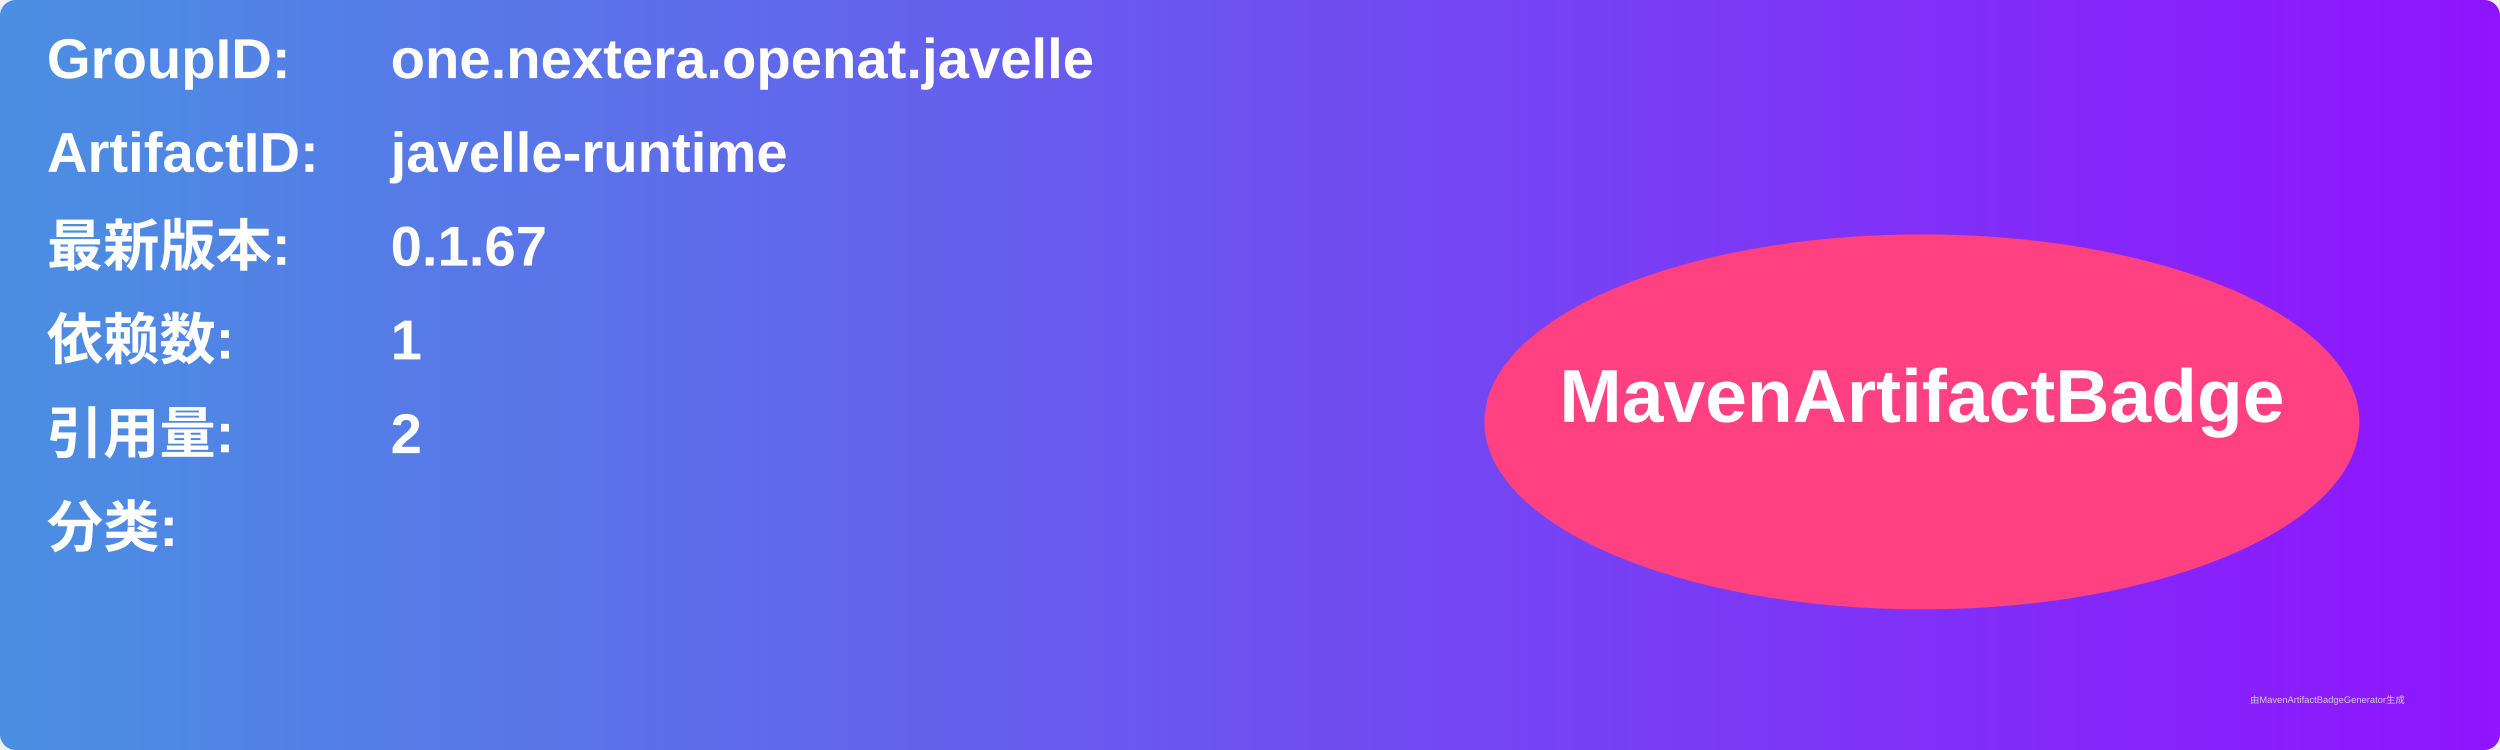
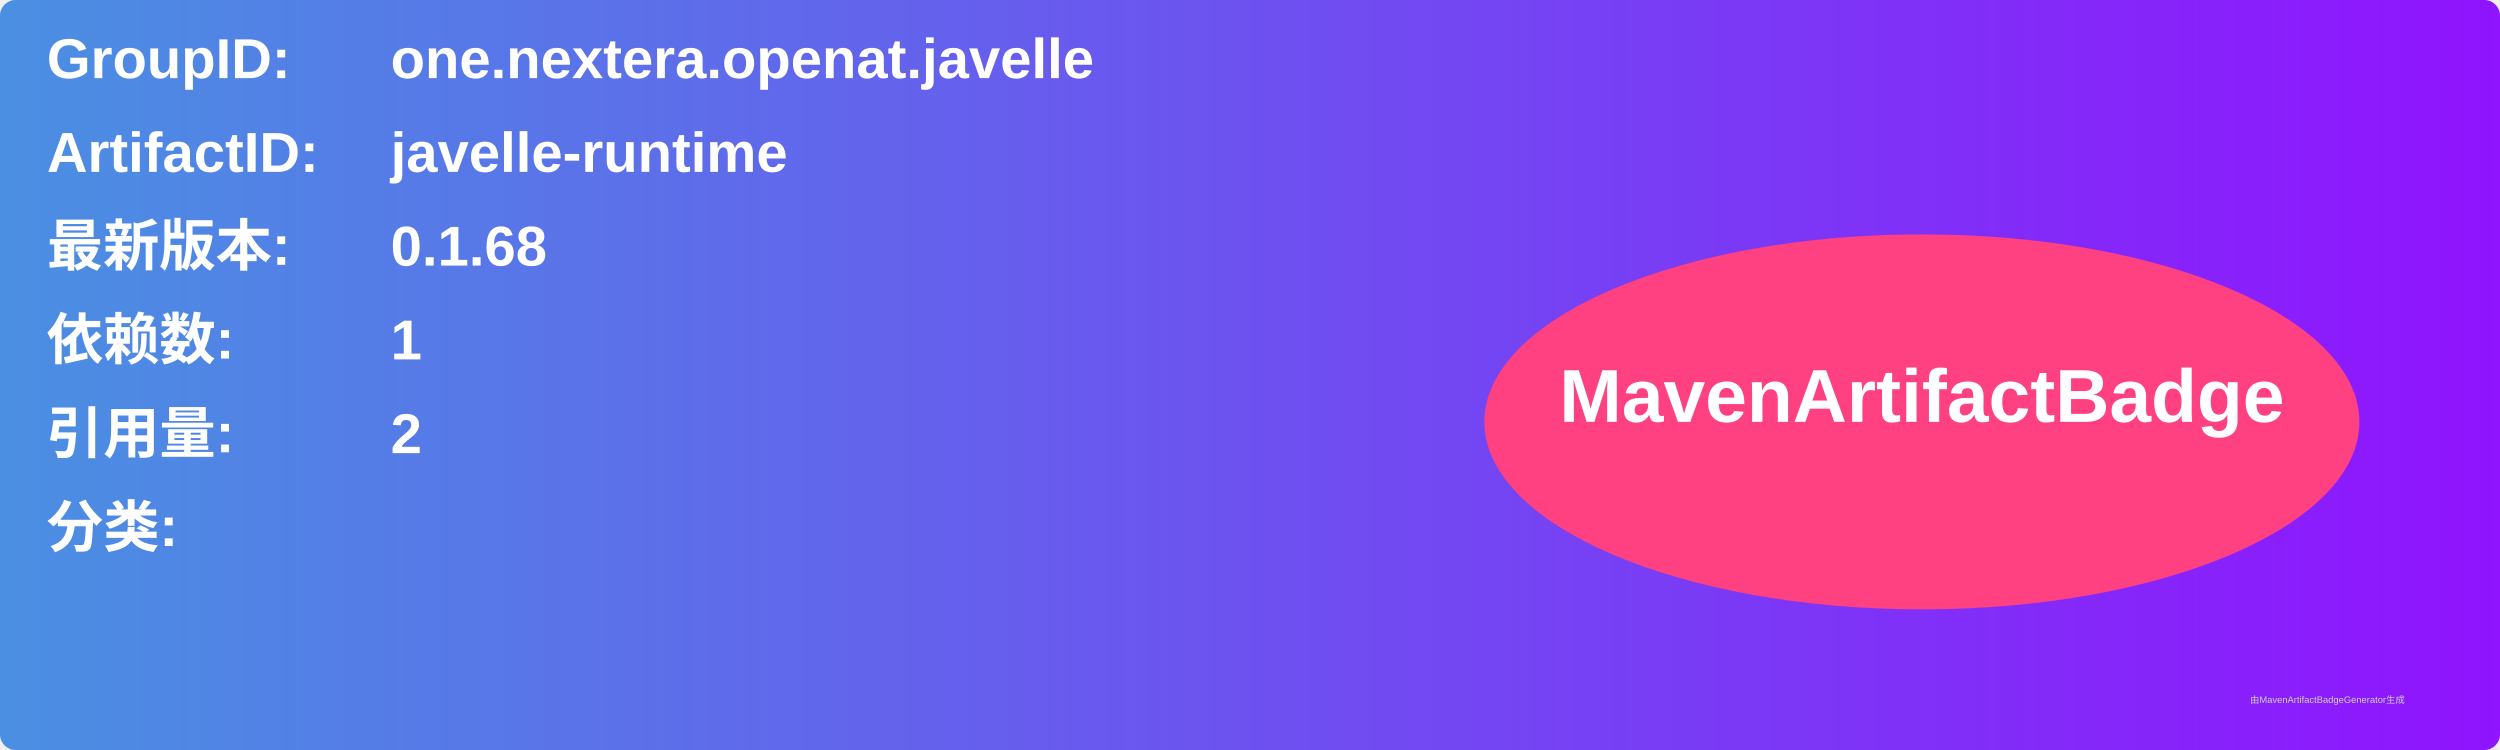
<svg xmlns="http://www.w3.org/2000/svg" width="800" height="240" viewBox="0 0 800 240">
  <linearGradient id="grad" x1="0%" y1="0%" x2="100%" y2="0%">
    <stop offset="0%" stop-color="#4a90e2" />
    <stop offset="100%" stop-color="#9013fe" />
  </linearGradient>
  <rect width="100%" height="100%" rx="5" ry="5" fill="url(#grad)" />
  <g transform="translate(15, 15)">
    <text x="0" y="10" font-family="Arial" font-size="18" fill="white" font-weight="bold" width="260">GroupID:</text>
    <text x="110" y="10" font-family="Arial" font-size="18" fill="white" font-weight="bold" width="460">one.nextera.openat.javelle</text>
    <text x="0" y="40" font-family="Arial" font-size="18" fill="white" font-weight="bold" width="260">ArtifactID:</text>
    <text x="110" y="40" font-family="Arial" font-size="18" fill="white" font-weight="bold" width="460">javelle-runtime</text>
    <text x="0" y="70" font-family="Arial" font-size="18" fill="white" font-weight="bold">最新版本:</text>
    <text x="110" y="70" font-family="Arial" font-size="18" fill="white" font-weight="bold">
-       <tspan font-weight="bold">0.1.67</tspan>
+       <tspan font-weight="bold">0.1.68</tspan>
    </text>
    <text x="0" y="100" font-family="Arial" font-size="18" fill="white" font-weight="bold">依赖数: </text>
    <text x="110" y="100" font-family="Arial" font-size="18" fill="white">
      <tspan font-weight="bold">1</tspan>
    </text>
    <text x="0" y="130" font-family="Arial" font-size="18" fill="white" font-weight="bold">引用量: </text>
    <text x="110" y="130" font-family="Arial" font-size="18" fill="white">
      <tspan font-weight="bold">2</tspan>
    </text>
    <text x="0" y="160" font-family="Arial" font-size="18" fill="white" font-weight="bold">分类:</text>
    <text x="10" y="190" font-family="Arial" font-size="10" fill="white">
      <tspan font-weight="bold" />
    </text>
    <ellipse cx="600" cy="120" rx="140" ry="60" fill="#ff4081" />
    <text x="600" y="120" text-anchor="middle" font-family="Arial" font-size="24" fill="white" font-weight="bold">MavenArtifactBadge</text>
  </g>
  <text x="720" y="225" font-family="Arial" font-size="3" fill="#d0d0d0">由MavenArtifactBadgeGenerator生成</text>
</svg>
